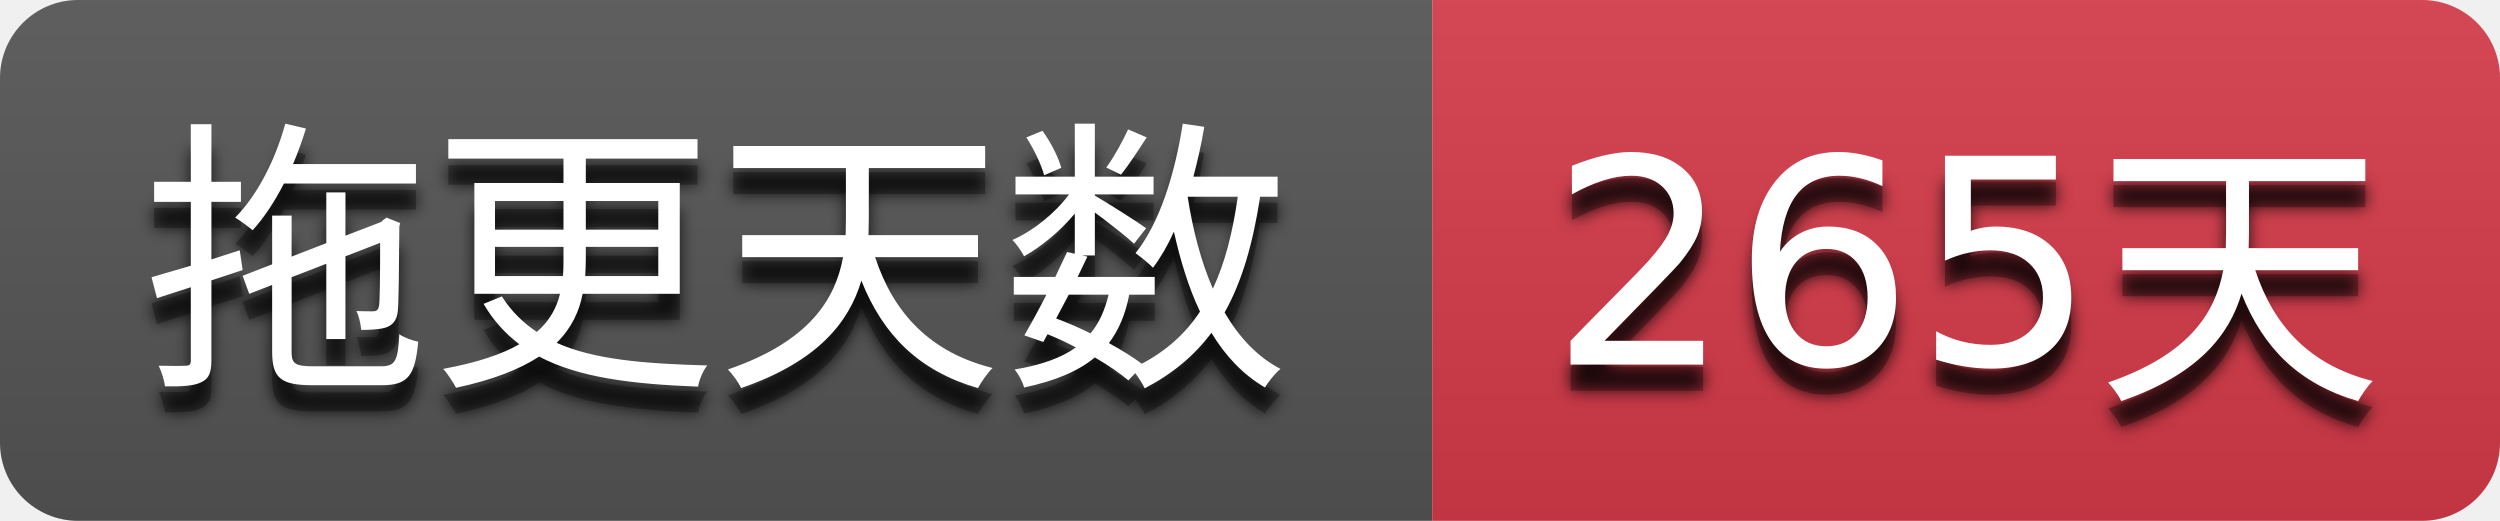
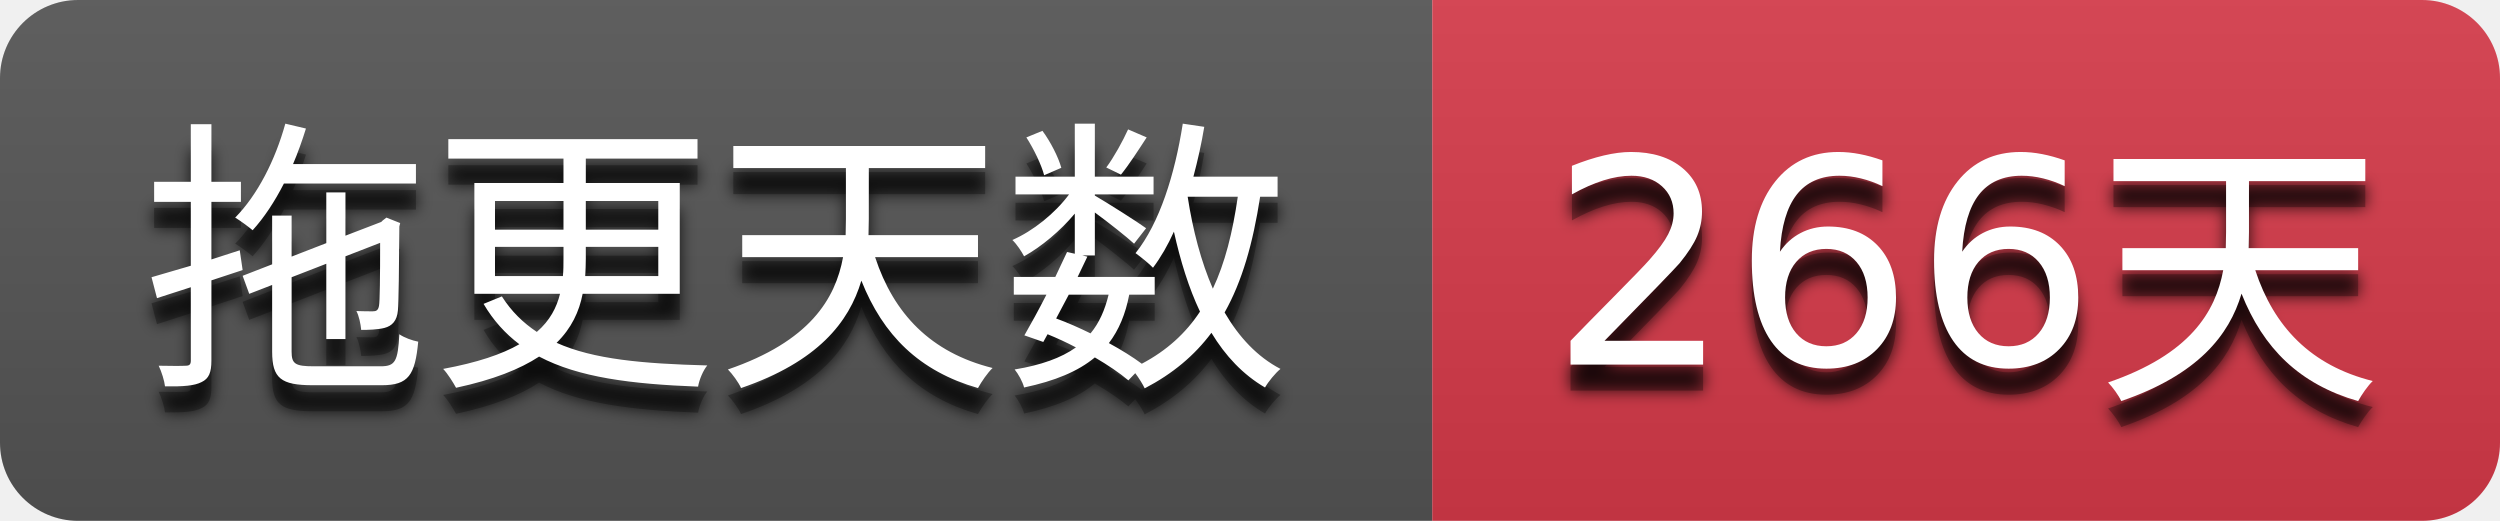
- <svg xmlns="http://www.w3.org/2000/svg" width="96" height="20" role="img" aria-label="拖更天数: 265天">
+ <svg xmlns="http://www.w3.org/2000/svg" width="96" height="20" role="img" aria-label="拖更天数: 266天">
  <filter id="blur">
    <feGaussianBlur stdDeviation="3" />
  </filter>
  <linearGradient id="s" x2="0" y2="100%">
    <stop offset="0" stop-color="#bbb" stop-opacity=".1" />
    <stop offset="1" stop-opacity=".1" />
  </linearGradient>
  <clipPath id="r">
    <rect width="96" height="20" rx="3" />
  </clipPath>
  <g clip-path="url(#r)">
    <rect width="55" height="20" fill="#555555" />
    <rect x="55" width="41" height="20" fill="#d73a4a" />
    <rect width="96" height="20" fill="url(#s)" />
  </g>
  <g fill="#ffffff" text-anchor="middle" font-family="Verdana,Geneva,DejaVu Sans,sans-serif" text-rendering="geometricPrecision" font-size="110">
    <g transform="scale(0.1)">
      <g aria-hidden="true" fill="#010101">
        <text x="275.0" y="150" fill-opacity=".8" filter="url(#blur)" textLength="450.0">拖更天数</text>
        <text x="275.0" y="150" fill-opacity=".3" textLength="450.0">拖更天数</text>
      </g>
      <text x="275.0" y="140" textLength="450.0">拖更天数</text>
    </g>
    <g transform="scale(0.1)">
      <g aria-hidden="true" fill="#010101">
-         <text x="755.0" y="150" fill-opacity=".8" filter="url(#blur)" textLength="310.0">265天</text>
-         <text x="755.0" y="150" fill-opacity=".3" textLength="310.0">265天</text>
+         <text x="755.0" y="150" fill-opacity=".8" filter="url(#blur)" textLength="310.0">266天</text>
+         <text x="755.0" y="150" fill-opacity=".3" textLength="310.0">266天</text>
      </g>
-       <text x="755.0" y="140" textLength="310.0">265天</text>
+       <text x="755.0" y="140" textLength="310.0">266天</text>
    </g>
  </g>
</svg>
